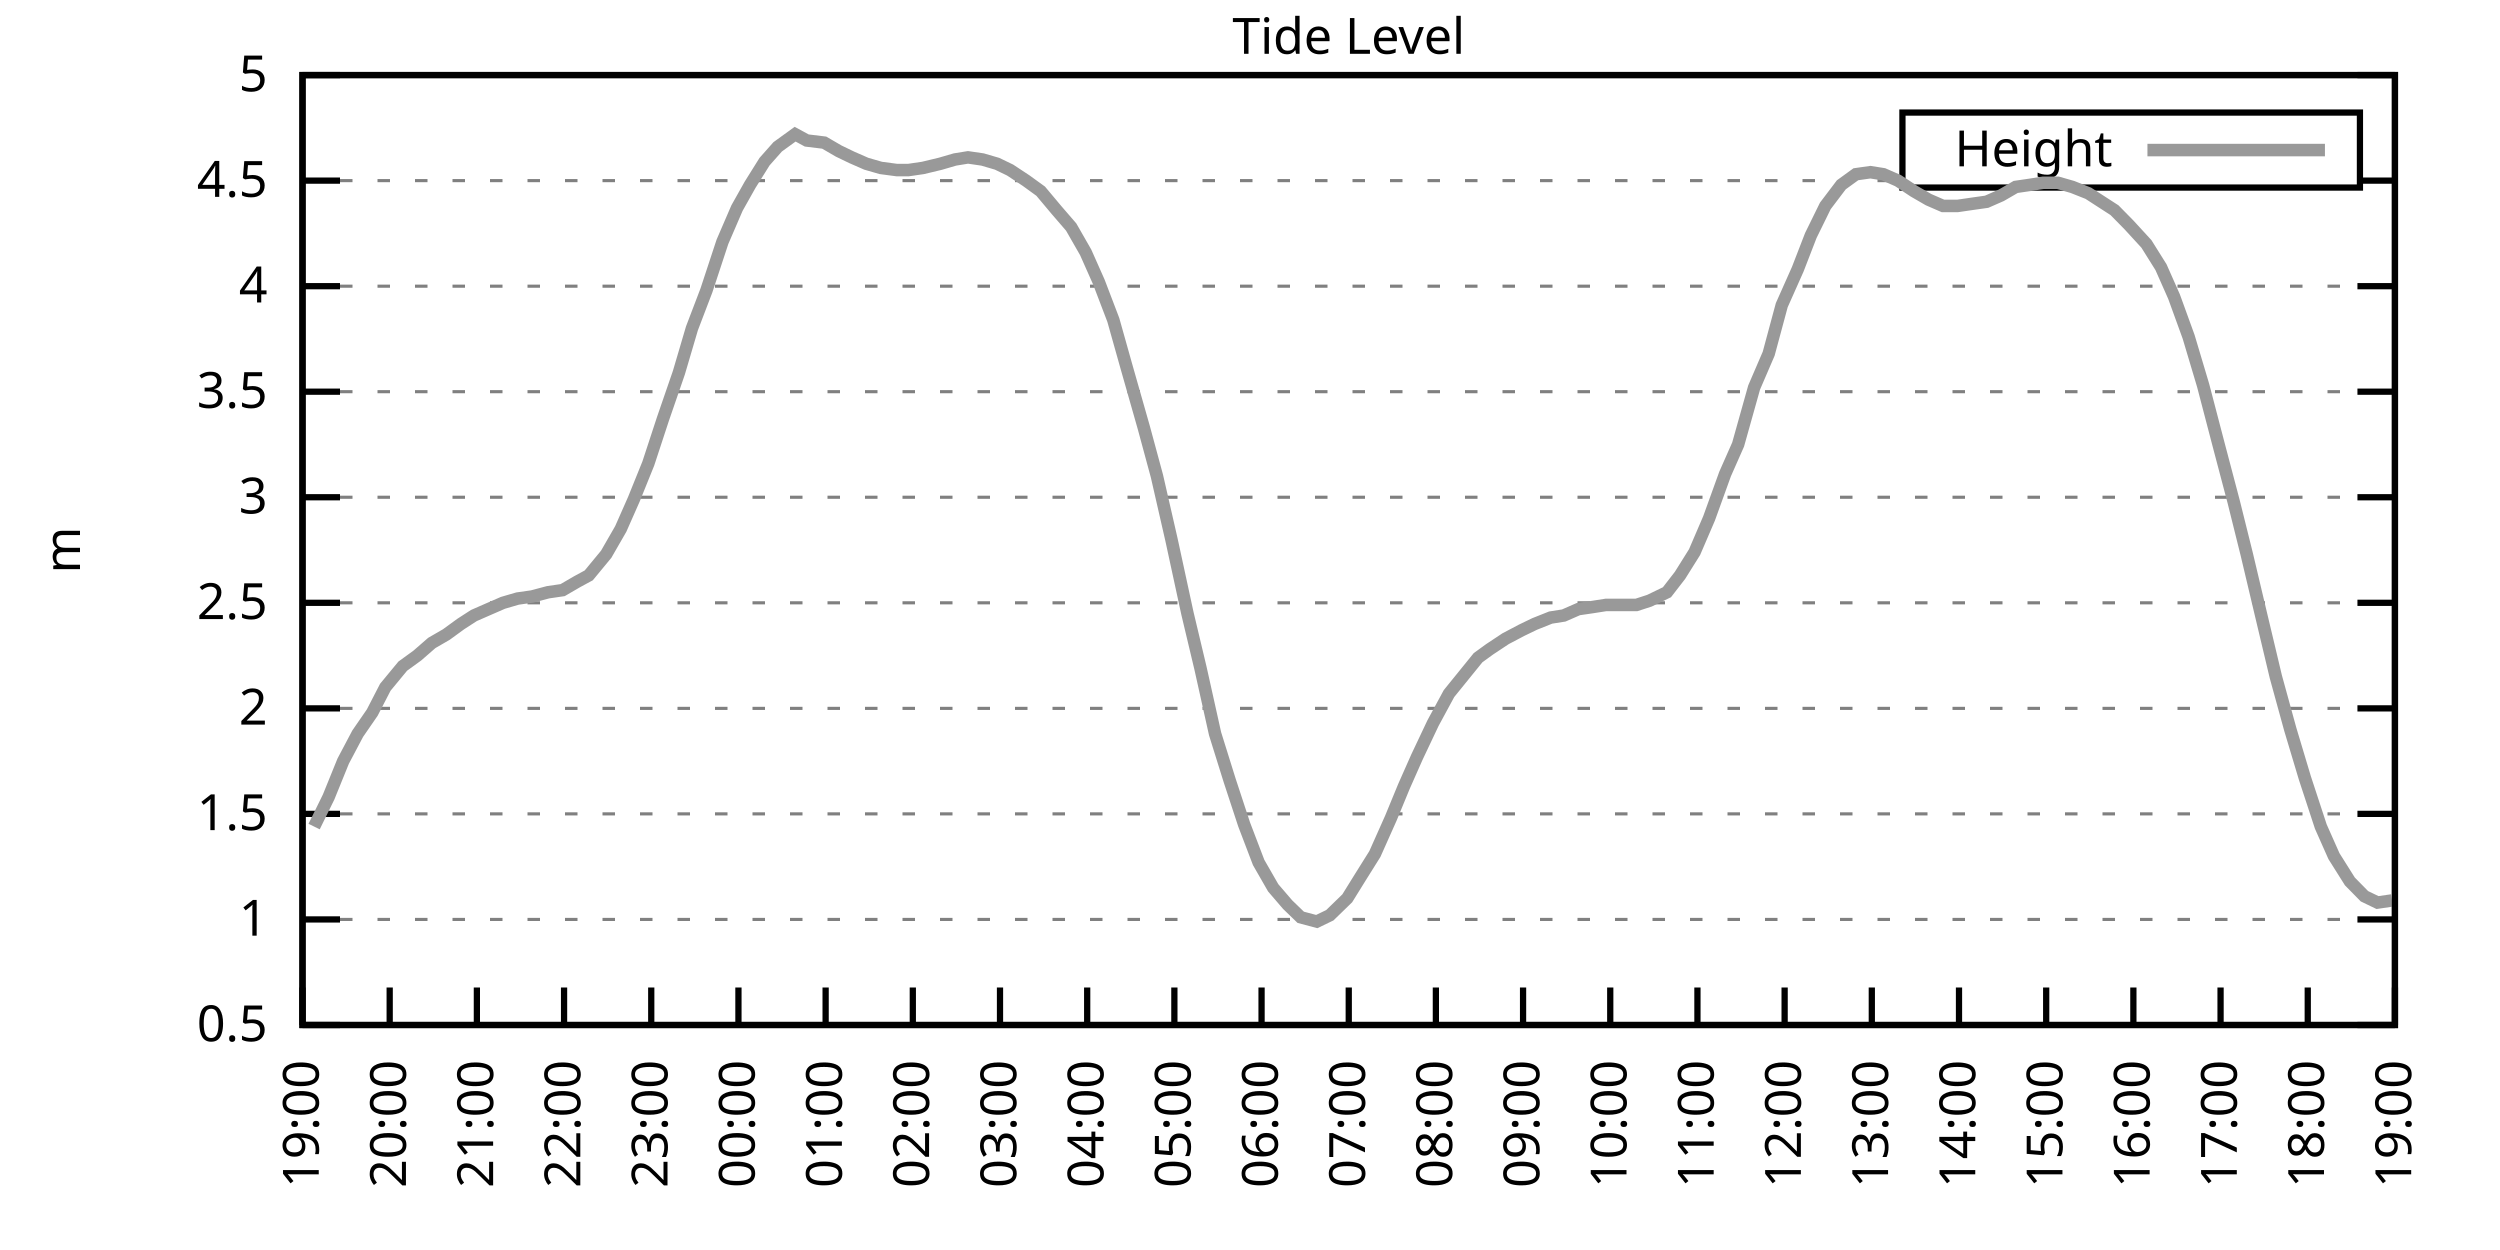
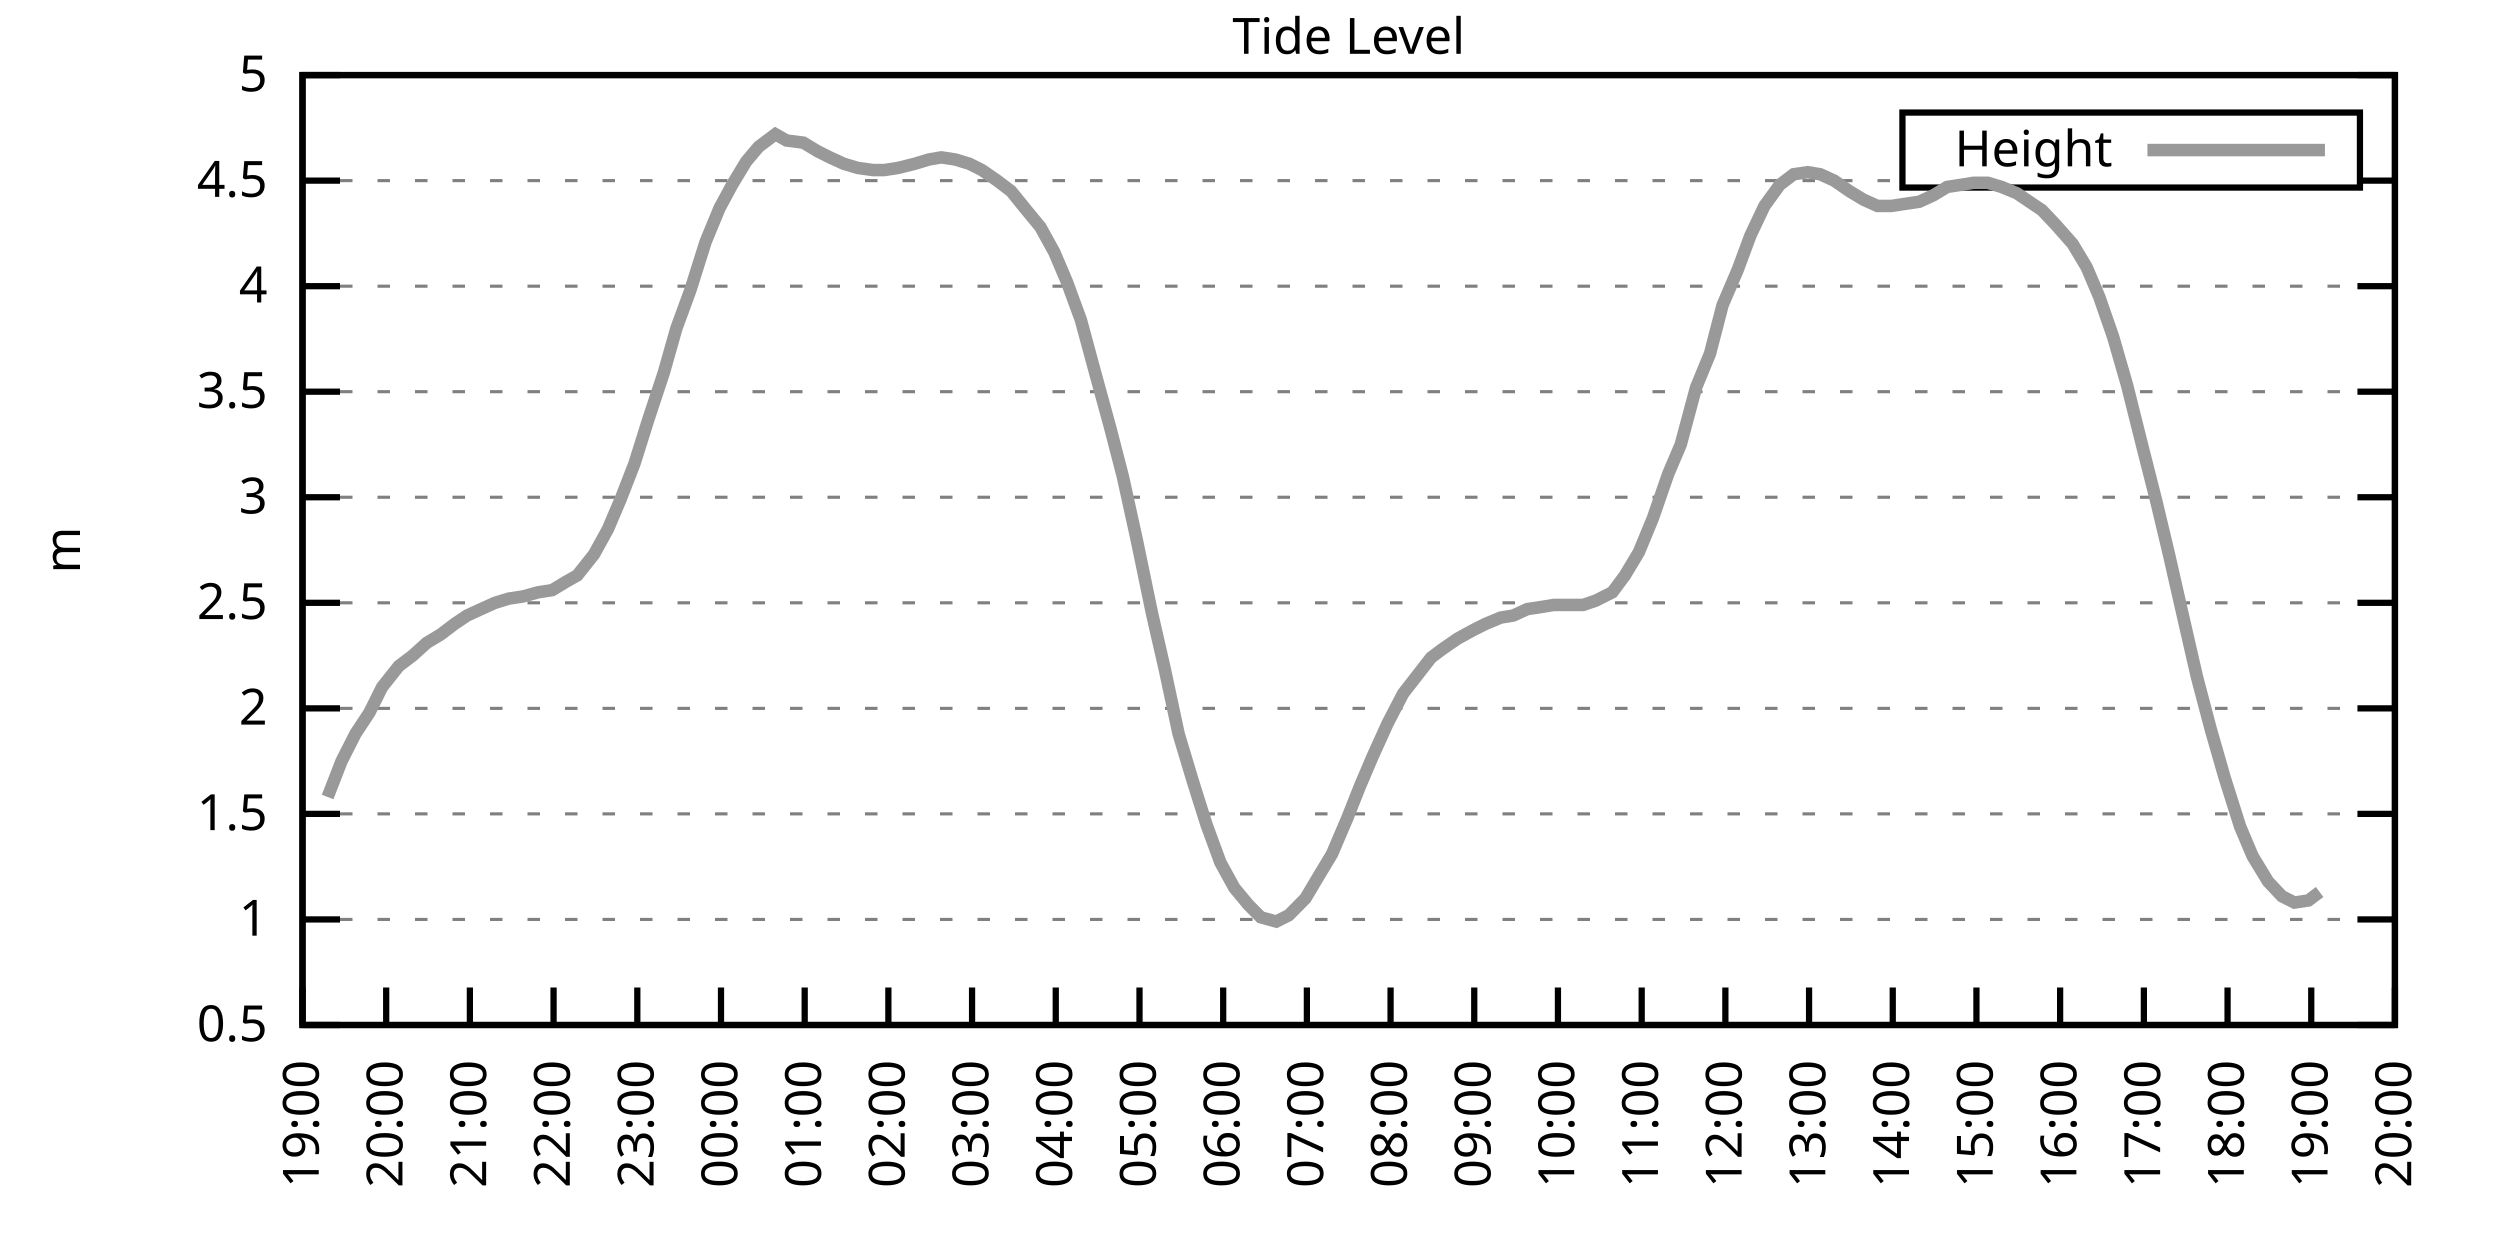
<svg xmlns="http://www.w3.org/2000/svg" xmlns:xlink="http://www.w3.org/1999/xlink" width="400" height="200" viewBox="0 0 400 200">
  <g id="gnuplot_canvas">
    <rect x="0" y="0" width="400" height="200" fill="none" />
    <defs>
      <circle id="gpDot" r="0.5" stroke-width="0.5" stroke="currentColor" />
      <path id="gpPt0" stroke-width="0.333" stroke="currentColor" d="M-1,0 h2 M0,-1 v2" />
      <path id="gpPt1" stroke-width="0.333" stroke="currentColor" d="M-1,-1 L1,1 M1,-1 L-1,1" />
      <path id="gpPt2" stroke-width="0.333" stroke="currentColor" d="M-1,0 L1,0 M0,-1 L0,1 M-1,-1 L1,1 M-1,1 L1,-1" />
      <rect id="gpPt3" stroke-width="0.333" stroke="currentColor" x="-1" y="-1" width="2" height="2" />
      <rect id="gpPt4" stroke-width="0.333" stroke="currentColor" fill="currentColor" x="-1" y="-1" width="2" height="2" />
      <circle id="gpPt5" stroke-width="0.333" stroke="currentColor" cx="0" cy="0" r="1" />
      <use xlink:href="#gpPt5" id="gpPt6" fill="currentColor" stroke="none" />
      <path id="gpPt7" stroke-width="0.333" stroke="currentColor" d="M0,-1.33 L-1.33,0.67 L1.33,0.67 z" />
      <use xlink:href="#gpPt7" id="gpPt8" fill="currentColor" stroke="none" />
      <use xlink:href="#gpPt7" id="gpPt9" stroke="currentColor" transform="rotate(180)" />
      <use xlink:href="#gpPt9" id="gpPt10" fill="currentColor" stroke="none" />
      <use xlink:href="#gpPt3" id="gpPt11" stroke="currentColor" transform="rotate(45)" />
      <use xlink:href="#gpPt11" id="gpPt12" fill="currentColor" stroke="none" />
      <path id="gpPt13" stroke-width="0.333" stroke="currentColor" d="M0,1.330 L1.265,0.411 L0.782,-1.067 L-0.782,-1.076 L-1.265,0.411 z" />
      <use xlink:href="#gpPt13" id="gpPt14" fill="currentColor" stroke="none" />
      <filter id="textbox" filterUnits="objectBoundingBox" x="0" y="0" height="1" width="1">
        <feFlood flood-color="white" flood-opacity="1" result="bgnd" />
        <feComposite in="SourceGraphic" in2="bgnd" operator="atop" />
      </filter>
      <filter id="greybox" filterUnits="objectBoundingBox" x="0" y="0" height="1" width="1">
        <feFlood flood-color="lightgrey" flood-opacity="1" result="grey" />
        <feComposite in="SourceGraphic" in2="grey" operator="atop" />
      </filter>
    </defs>
    <g fill="none" color="white" stroke="currentColor" stroke-width="1.00" stroke-linecap="butt" stroke-linejoin="miter">
</g>
    <g fill="none" color="black" stroke="currentColor" stroke-width="1.00" stroke-linecap="butt" stroke-linejoin="miter">
      <g stroke="none" shape-rendering="crispEdges">
        <polygon fill="rgb(255, 255, 255)" points="48.40,164.00 383.18,164.00 383.18,12.02 48.40,12.02 " />
      </g>
    </g>
    <g fill="none" color="black" stroke="currentColor" stroke-width="1.00" stroke-linecap="butt" stroke-linejoin="miter">
</g>
    <g fill="none" color="black" stroke="black" stroke-width="0.50" stroke-linecap="butt" stroke-linejoin="miter">
</g>
    <g fill="none" color="gray" stroke="currentColor" stroke-width="0.50" stroke-linecap="butt" stroke-linejoin="miter">
      <path stroke="gray" stroke-dasharray="2,4" class="gridline" d="M48.40,164.00 L383.19,164.00  " />
    </g>
    <g fill="none" color="gray" stroke="gray" stroke-width="1.00" stroke-linecap="butt" stroke-linejoin="miter">
</g>
    <g fill="none" color="black" stroke="currentColor" stroke-width="1.00" stroke-linecap="butt" stroke-linejoin="miter">
      <path stroke="black" d="M48.40,164.00 L54.40,164.00 M383.19,164.00 L377.19,164.00  " />
      <g transform="translate(42.80,166.60)" stroke="none" fill="black" font-family="Sans" font-size="8.00" text-anchor="end">
        <text>
          <tspan font-family="Sans"> 0.5</tspan>
        </text>
      </g>
    </g>
    <g fill="none" color="black" stroke="currentColor" stroke-width="1.00" stroke-linecap="butt" stroke-linejoin="miter">
</g>
    <g fill="none" color="black" stroke="black" stroke-width="0.50" stroke-linecap="butt" stroke-linejoin="miter">
</g>
    <g fill="none" color="gray" stroke="currentColor" stroke-width="0.50" stroke-linecap="butt" stroke-linejoin="miter">
      <path stroke="gray" stroke-dasharray="2,4" class="gridline" d="M48.40,147.11 L383.19,147.11  " />
    </g>
    <g fill="none" color="gray" stroke="gray" stroke-width="1.00" stroke-linecap="butt" stroke-linejoin="miter">
</g>
    <g fill="none" color="black" stroke="currentColor" stroke-width="1.00" stroke-linecap="butt" stroke-linejoin="miter">
      <path stroke="black" d="M48.40,147.11 L54.40,147.11 M383.19,147.11 L377.19,147.11  " />
      <g transform="translate(42.80,149.71)" stroke="none" fill="black" font-family="Sans" font-size="8.00" text-anchor="end">
        <text>
          <tspan font-family="Sans"> 1</tspan>
        </text>
      </g>
    </g>
    <g fill="none" color="black" stroke="currentColor" stroke-width="1.00" stroke-linecap="butt" stroke-linejoin="miter">
</g>
    <g fill="none" color="black" stroke="black" stroke-width="0.50" stroke-linecap="butt" stroke-linejoin="miter">
</g>
    <g fill="none" color="gray" stroke="currentColor" stroke-width="0.50" stroke-linecap="butt" stroke-linejoin="miter">
      <path stroke="gray" stroke-dasharray="2,4" class="gridline" d="M48.40,130.22 L383.19,130.22  " />
    </g>
    <g fill="none" color="gray" stroke="gray" stroke-width="1.00" stroke-linecap="butt" stroke-linejoin="miter">
</g>
    <g fill="none" color="black" stroke="currentColor" stroke-width="1.00" stroke-linecap="butt" stroke-linejoin="miter">
      <path stroke="black" d="M48.40,130.22 L54.40,130.22 M383.19,130.22 L377.19,130.22  " />
      <g transform="translate(42.80,132.82)" stroke="none" fill="black" font-family="Sans" font-size="8.00" text-anchor="end">
        <text>
          <tspan font-family="Sans"> 1.5</tspan>
        </text>
      </g>
    </g>
    <g fill="none" color="black" stroke="currentColor" stroke-width="1.00" stroke-linecap="butt" stroke-linejoin="miter">
</g>
    <g fill="none" color="black" stroke="black" stroke-width="0.50" stroke-linecap="butt" stroke-linejoin="miter">
</g>
    <g fill="none" color="gray" stroke="currentColor" stroke-width="0.50" stroke-linecap="butt" stroke-linejoin="miter">
      <path stroke="gray" stroke-dasharray="2,4" class="gridline" d="M48.40,113.34 L383.19,113.34  " />
    </g>
    <g fill="none" color="gray" stroke="gray" stroke-width="1.00" stroke-linecap="butt" stroke-linejoin="miter">
</g>
    <g fill="none" color="black" stroke="currentColor" stroke-width="1.00" stroke-linecap="butt" stroke-linejoin="miter">
      <path stroke="black" d="M48.40,113.34 L54.40,113.34 M383.19,113.34 L377.19,113.34  " />
      <g transform="translate(42.80,115.94)" stroke="none" fill="black" font-family="Sans" font-size="8.00" text-anchor="end">
        <text>
          <tspan font-family="Sans"> 2</tspan>
        </text>
      </g>
    </g>
    <g fill="none" color="black" stroke="currentColor" stroke-width="1.00" stroke-linecap="butt" stroke-linejoin="miter">
</g>
    <g fill="none" color="black" stroke="black" stroke-width="0.50" stroke-linecap="butt" stroke-linejoin="miter">
</g>
    <g fill="none" color="gray" stroke="currentColor" stroke-width="0.50" stroke-linecap="butt" stroke-linejoin="miter">
      <path stroke="gray" stroke-dasharray="2,4" class="gridline" d="M48.40,96.45 L383.19,96.45  " />
    </g>
    <g fill="none" color="gray" stroke="gray" stroke-width="1.00" stroke-linecap="butt" stroke-linejoin="miter">
</g>
    <g fill="none" color="black" stroke="currentColor" stroke-width="1.00" stroke-linecap="butt" stroke-linejoin="miter">
      <path stroke="black" d="M48.40,96.45 L54.40,96.45 M383.19,96.45 L377.19,96.45  " />
      <g transform="translate(42.80,99.05)" stroke="none" fill="black" font-family="Sans" font-size="8.00" text-anchor="end">
        <text>
          <tspan font-family="Sans"> 2.5</tspan>
        </text>
      </g>
    </g>
    <g fill="none" color="black" stroke="currentColor" stroke-width="1.00" stroke-linecap="butt" stroke-linejoin="miter">
</g>
    <g fill="none" color="black" stroke="black" stroke-width="0.50" stroke-linecap="butt" stroke-linejoin="miter">
</g>
    <g fill="none" color="gray" stroke="currentColor" stroke-width="0.50" stroke-linecap="butt" stroke-linejoin="miter">
      <path stroke="gray" stroke-dasharray="2,4" class="gridline" d="M48.40,79.56 L383.19,79.56  " />
    </g>
    <g fill="none" color="gray" stroke="gray" stroke-width="1.00" stroke-linecap="butt" stroke-linejoin="miter">
</g>
    <g fill="none" color="black" stroke="currentColor" stroke-width="1.00" stroke-linecap="butt" stroke-linejoin="miter">
      <path stroke="black" d="M48.40,79.56 L54.40,79.56 M383.19,79.56 L377.19,79.56  " />
      <g transform="translate(42.80,82.16)" stroke="none" fill="black" font-family="Sans" font-size="8.00" text-anchor="end">
        <text>
          <tspan font-family="Sans"> 3</tspan>
        </text>
      </g>
    </g>
    <g fill="none" color="black" stroke="currentColor" stroke-width="1.00" stroke-linecap="butt" stroke-linejoin="miter">
</g>
    <g fill="none" color="black" stroke="black" stroke-width="0.50" stroke-linecap="butt" stroke-linejoin="miter">
</g>
    <g fill="none" color="gray" stroke="currentColor" stroke-width="0.50" stroke-linecap="butt" stroke-linejoin="miter">
      <path stroke="gray" stroke-dasharray="2,4" class="gridline" d="M48.40,62.67 L383.19,62.67  " />
    </g>
    <g fill="none" color="gray" stroke="gray" stroke-width="1.00" stroke-linecap="butt" stroke-linejoin="miter">
</g>
    <g fill="none" color="black" stroke="currentColor" stroke-width="1.00" stroke-linecap="butt" stroke-linejoin="miter">
      <path stroke="black" d="M48.40,62.67 L54.40,62.67 M383.19,62.67 L377.19,62.67  " />
      <g transform="translate(42.80,65.27)" stroke="none" fill="black" font-family="Sans" font-size="8.00" text-anchor="end">
        <text>
          <tspan font-family="Sans"> 3.5</tspan>
        </text>
      </g>
    </g>
    <g fill="none" color="black" stroke="currentColor" stroke-width="1.00" stroke-linecap="butt" stroke-linejoin="miter">
</g>
    <g fill="none" color="black" stroke="black" stroke-width="0.50" stroke-linecap="butt" stroke-linejoin="miter">
</g>
    <g fill="none" color="gray" stroke="currentColor" stroke-width="0.50" stroke-linecap="butt" stroke-linejoin="miter">
      <path stroke="gray" stroke-dasharray="2,4" class="gridline" d="M48.40,45.79 L383.19,45.79  " />
    </g>
    <g fill="none" color="gray" stroke="gray" stroke-width="1.00" stroke-linecap="butt" stroke-linejoin="miter">
</g>
    <g fill="none" color="black" stroke="currentColor" stroke-width="1.00" stroke-linecap="butt" stroke-linejoin="miter">
      <path stroke="black" d="M48.40,45.79 L54.40,45.79 M383.19,45.79 L377.19,45.79  " />
      <g transform="translate(42.80,48.39)" stroke="none" fill="black" font-family="Sans" font-size="8.00" text-anchor="end">
        <text>
          <tspan font-family="Sans"> 4</tspan>
        </text>
      </g>
    </g>
    <g fill="none" color="black" stroke="currentColor" stroke-width="1.00" stroke-linecap="butt" stroke-linejoin="miter">
</g>
    <g fill="none" color="black" stroke="black" stroke-width="0.50" stroke-linecap="butt" stroke-linejoin="miter">
</g>
    <g fill="none" color="gray" stroke="currentColor" stroke-width="0.50" stroke-linecap="butt" stroke-linejoin="miter">
      <path stroke="gray" stroke-dasharray="2,4" class="gridline" d="M48.40,28.90 L304.39,28.90 M377.59,28.90 L383.19,28.90  " />
    </g>
    <g fill="none" color="gray" stroke="gray" stroke-width="1.00" stroke-linecap="butt" stroke-linejoin="miter">
</g>
    <g fill="none" color="black" stroke="currentColor" stroke-width="1.00" stroke-linecap="butt" stroke-linejoin="miter">
      <path stroke="black" d="M48.40,28.90 L54.40,28.90 M383.19,28.90 L377.19,28.90  " />
      <g transform="translate(42.80,31.50)" stroke="none" fill="black" font-family="Sans" font-size="8.00" text-anchor="end">
        <text>
          <tspan font-family="Sans"> 4.5</tspan>
        </text>
      </g>
    </g>
    <g fill="none" color="black" stroke="currentColor" stroke-width="1.00" stroke-linecap="butt" stroke-linejoin="miter">
</g>
    <g fill="none" color="black" stroke="black" stroke-width="0.50" stroke-linecap="butt" stroke-linejoin="miter">
</g>
    <g fill="none" color="gray" stroke="currentColor" stroke-width="0.50" stroke-linecap="butt" stroke-linejoin="miter">
      <path stroke="gray" stroke-dasharray="2,4" class="gridline" d="M48.40,12.01 L383.19,12.01  " />
    </g>
    <g fill="none" color="gray" stroke="gray" stroke-width="1.00" stroke-linecap="butt" stroke-linejoin="miter">
</g>
    <g fill="none" color="black" stroke="currentColor" stroke-width="1.00" stroke-linecap="butt" stroke-linejoin="miter">
      <path stroke="black" d="M48.40,12.01 L54.40,12.01 M383.19,12.01 L377.19,12.01  " />
      <g transform="translate(42.80,14.61)" stroke="none" fill="black" font-family="Sans" font-size="8.00" text-anchor="end">
        <text>
          <tspan font-family="Sans"> 5</tspan>
        </text>
      </g>
    </g>
    <g fill="none" color="black" stroke="currentColor" stroke-width="1.00" stroke-linecap="butt" stroke-linejoin="miter">
      <path stroke="black" d="M48.40,164.00 L48.40,158.00  " />
      <g transform="translate(51.00,169.60) rotate(270.00)" stroke="none" fill="black" font-family="Sans" font-size="8.00" text-anchor="end">
        <text>
          <tspan font-family="Sans">19:00</tspan>
        </text>
      </g>
    </g>
    <g fill="none" color="black" stroke="currentColor" stroke-width="1.00" stroke-linecap="butt" stroke-linejoin="miter">
-       <path stroke="black" d="M62.35,164.00 L62.35,158.00  " />
-       <g transform="translate(64.95,169.60) rotate(270.00)" stroke="none" fill="black" font-family="Sans" font-size="8.00" text-anchor="end">
+       <path stroke="black" d="M61.79,164.00 L61.79,158.00  " />
+       <g transform="translate(64.39,169.60) rotate(270.00)" stroke="none" fill="black" font-family="Sans" font-size="8.00" text-anchor="end">
        <text>
          <tspan font-family="Sans">20:00</tspan>
        </text>
      </g>
    </g>
    <g fill="none" color="black" stroke="currentColor" stroke-width="1.00" stroke-linecap="butt" stroke-linejoin="miter">
-       <path stroke="black" d="M76.30,164.00 L76.30,158.00  " />
-       <g transform="translate(78.90,169.60) rotate(270.00)" stroke="none" fill="black" font-family="Sans" font-size="8.00" text-anchor="end">
+       <path stroke="black" d="M75.18,164.00 L75.18,158.00  " />
+       <g transform="translate(77.78,169.60) rotate(270.00)" stroke="none" fill="black" font-family="Sans" font-size="8.00" text-anchor="end">
        <text>
          <tspan font-family="Sans">21:00</tspan>
        </text>
      </g>
    </g>
    <g fill="none" color="black" stroke="currentColor" stroke-width="1.00" stroke-linecap="butt" stroke-linejoin="miter">
-       <path stroke="black" d="M90.25,164.00 L90.25,158.00  " />
-       <g transform="translate(92.85,169.60) rotate(270.00)" stroke="none" fill="black" font-family="Sans" font-size="8.00" text-anchor="end">
+       <path stroke="black" d="M88.57,164.00 L88.57,158.00  " />
+       <g transform="translate(91.17,169.60) rotate(270.00)" stroke="none" fill="black" font-family="Sans" font-size="8.00" text-anchor="end">
        <text>
          <tspan font-family="Sans">22:00</tspan>
        </text>
      </g>
    </g>
    <g fill="none" color="black" stroke="currentColor" stroke-width="1.00" stroke-linecap="butt" stroke-linejoin="miter">
-       <path stroke="black" d="M104.20,164.00 L104.20,158.00  " />
-       <g transform="translate(106.80,169.60) rotate(270.00)" stroke="none" fill="black" font-family="Sans" font-size="8.00" text-anchor="end">
+       <path stroke="black" d="M101.97,164.00 L101.97,158.00  " />
+       <g transform="translate(104.57,169.60) rotate(270.00)" stroke="none" fill="black" font-family="Sans" font-size="8.00" text-anchor="end">
        <text>
          <tspan font-family="Sans">23:00</tspan>
        </text>
      </g>
    </g>
    <g fill="none" color="black" stroke="currentColor" stroke-width="1.00" stroke-linecap="butt" stroke-linejoin="miter">
-       <path stroke="black" d="M118.15,164.00 L118.15,158.00  " />
-       <g transform="translate(120.75,169.60) rotate(270.00)" stroke="none" fill="black" font-family="Sans" font-size="8.00" text-anchor="end">
+       <path stroke="black" d="M115.36,164.00 L115.36,158.00  " />
+       <g transform="translate(117.96,169.60) rotate(270.00)" stroke="none" fill="black" font-family="Sans" font-size="8.00" text-anchor="end">
        <text>
          <tspan font-family="Sans">00:00</tspan>
        </text>
      </g>
    </g>
    <g fill="none" color="black" stroke="currentColor" stroke-width="1.00" stroke-linecap="butt" stroke-linejoin="miter">
-       <path stroke="black" d="M132.10,164.00 L132.10,158.00  " />
-       <g transform="translate(134.70,169.60) rotate(270.00)" stroke="none" fill="black" font-family="Sans" font-size="8.00" text-anchor="end">
+       <path stroke="black" d="M128.75,164.00 L128.75,158.00  " />
+       <g transform="translate(131.35,169.60) rotate(270.00)" stroke="none" fill="black" font-family="Sans" font-size="8.00" text-anchor="end">
        <text>
          <tspan font-family="Sans">01:00</tspan>
        </text>
      </g>
    </g>
    <g fill="none" color="black" stroke="currentColor" stroke-width="1.00" stroke-linecap="butt" stroke-linejoin="miter">
-       <path stroke="black" d="M146.05,164.00 L146.05,158.00  " />
-       <g transform="translate(148.65,169.60) rotate(270.00)" stroke="none" fill="black" font-family="Sans" font-size="8.00" text-anchor="end">
+       <path stroke="black" d="M142.14,164.00 L142.14,158.00  " />
+       <g transform="translate(144.74,169.60) rotate(270.00)" stroke="none" fill="black" font-family="Sans" font-size="8.00" text-anchor="end">
        <text>
          <tspan font-family="Sans">02:00</tspan>
        </text>
      </g>
    </g>
    <g fill="none" color="black" stroke="currentColor" stroke-width="1.00" stroke-linecap="butt" stroke-linejoin="miter">
-       <path stroke="black" d="M160.00,164.00 L160.00,158.00  " />
-       <g transform="translate(162.60,169.60) rotate(270.00)" stroke="none" fill="black" font-family="Sans" font-size="8.00" text-anchor="end">
+       <path stroke="black" d="M155.53,164.00 L155.53,158.00  " />
+       <g transform="translate(158.13,169.60) rotate(270.00)" stroke="none" fill="black" font-family="Sans" font-size="8.00" text-anchor="end">
        <text>
          <tspan font-family="Sans">03:00</tspan>
        </text>
      </g>
    </g>
    <g fill="none" color="black" stroke="currentColor" stroke-width="1.00" stroke-linecap="butt" stroke-linejoin="miter">
-       <path stroke="black" d="M173.95,164.00 L173.95,158.00  " />
-       <g transform="translate(176.55,169.60) rotate(270.00)" stroke="none" fill="black" font-family="Sans" font-size="8.00" text-anchor="end">
+       <path stroke="black" d="M168.92,164.00 L168.92,158.00  " />
+       <g transform="translate(171.52,169.60) rotate(270.00)" stroke="none" fill="black" font-family="Sans" font-size="8.00" text-anchor="end">
        <text>
          <tspan font-family="Sans">04:00</tspan>
        </text>
      </g>
    </g>
    <g fill="none" color="black" stroke="currentColor" stroke-width="1.00" stroke-linecap="butt" stroke-linejoin="miter">
-       <path stroke="black" d="M187.90,164.00 L187.90,158.00  " />
-       <g transform="translate(190.50,169.60) rotate(270.00)" stroke="none" fill="black" font-family="Sans" font-size="8.00" text-anchor="end">
+       <path stroke="black" d="M182.32,164.00 L182.32,158.00  " />
+       <g transform="translate(184.92,169.60) rotate(270.00)" stroke="none" fill="black" font-family="Sans" font-size="8.00" text-anchor="end">
        <text>
          <tspan font-family="Sans">05:00</tspan>
        </text>
      </g>
    </g>
    <g fill="none" color="black" stroke="currentColor" stroke-width="1.00" stroke-linecap="butt" stroke-linejoin="miter">
-       <path stroke="black" d="M201.85,164.00 L201.85,158.00  " />
-       <g transform="translate(204.45,169.60) rotate(270.00)" stroke="none" fill="black" font-family="Sans" font-size="8.00" text-anchor="end">
+       <path stroke="black" d="M195.71,164.00 L195.71,158.00  " />
+       <g transform="translate(198.31,169.60) rotate(270.00)" stroke="none" fill="black" font-family="Sans" font-size="8.00" text-anchor="end">
        <text>
          <tspan font-family="Sans">06:00</tspan>
        </text>
      </g>
    </g>
    <g fill="none" color="black" stroke="currentColor" stroke-width="1.00" stroke-linecap="butt" stroke-linejoin="miter">
-       <path stroke="black" d="M215.80,164.00 L215.80,158.00  " />
-       <g transform="translate(218.40,169.60) rotate(270.00)" stroke="none" fill="black" font-family="Sans" font-size="8.00" text-anchor="end">
+       <path stroke="black" d="M209.10,164.00 L209.10,158.00  " />
+       <g transform="translate(211.70,169.60) rotate(270.00)" stroke="none" fill="black" font-family="Sans" font-size="8.00" text-anchor="end">
        <text>
          <tspan font-family="Sans">07:00</tspan>
        </text>
      </g>
    </g>
    <g fill="none" color="black" stroke="currentColor" stroke-width="1.00" stroke-linecap="butt" stroke-linejoin="miter">
-       <path stroke="black" d="M229.74,164.00 L229.74,158.00  " />
-       <g transform="translate(232.34,169.60) rotate(270.00)" stroke="none" fill="black" font-family="Sans" font-size="8.00" text-anchor="end">
+       <path stroke="black" d="M222.49,164.00 L222.49,158.00  " />
+       <g transform="translate(225.09,169.60) rotate(270.00)" stroke="none" fill="black" font-family="Sans" font-size="8.00" text-anchor="end">
        <text>
          <tspan font-family="Sans">08:00</tspan>
        </text>
      </g>
    </g>
    <g fill="none" color="black" stroke="currentColor" stroke-width="1.00" stroke-linecap="butt" stroke-linejoin="miter">
-       <path stroke="black" d="M243.69,164.00 L243.69,158.00  " />
-       <g transform="translate(246.29,169.60) rotate(270.00)" stroke="none" fill="black" font-family="Sans" font-size="8.00" text-anchor="end">
+       <path stroke="black" d="M235.88,164.00 L235.88,158.00  " />
+       <g transform="translate(238.48,169.60) rotate(270.00)" stroke="none" fill="black" font-family="Sans" font-size="8.00" text-anchor="end">
        <text>
          <tspan font-family="Sans">09:00</tspan>
        </text>
      </g>
    </g>
    <g fill="none" color="black" stroke="currentColor" stroke-width="1.00" stroke-linecap="butt" stroke-linejoin="miter">
-       <path stroke="black" d="M257.64,164.00 L257.64,158.00  " />
-       <g transform="translate(260.24,169.60) rotate(270.00)" stroke="none" fill="black" font-family="Sans" font-size="8.00" text-anchor="end">
+       <path stroke="black" d="M249.27,164.00 L249.27,158.00  " />
+       <g transform="translate(251.87,169.60) rotate(270.00)" stroke="none" fill="black" font-family="Sans" font-size="8.00" text-anchor="end">
        <text>
          <tspan font-family="Sans">10:00</tspan>
        </text>
      </g>
    </g>
    <g fill="none" color="black" stroke="currentColor" stroke-width="1.00" stroke-linecap="butt" stroke-linejoin="miter">
-       <path stroke="black" d="M271.59,164.00 L271.59,158.00  " />
-       <g transform="translate(274.19,169.60) rotate(270.00)" stroke="none" fill="black" font-family="Sans" font-size="8.00" text-anchor="end">
+       <path stroke="black" d="M262.67,164.00 L262.67,158.00  " />
+       <g transform="translate(265.27,169.60) rotate(270.00)" stroke="none" fill="black" font-family="Sans" font-size="8.00" text-anchor="end">
        <text>
          <tspan font-family="Sans">11:00</tspan>
        </text>
      </g>
    </g>
    <g fill="none" color="black" stroke="currentColor" stroke-width="1.00" stroke-linecap="butt" stroke-linejoin="miter">
-       <path stroke="black" d="M285.54,164.00 L285.54,158.00  " />
-       <g transform="translate(288.14,169.60) rotate(270.00)" stroke="none" fill="black" font-family="Sans" font-size="8.00" text-anchor="end">
+       <path stroke="black" d="M276.06,164.00 L276.06,158.00  " />
+       <g transform="translate(278.66,169.60) rotate(270.00)" stroke="none" fill="black" font-family="Sans" font-size="8.00" text-anchor="end">
        <text>
          <tspan font-family="Sans">12:00</tspan>
        </text>
      </g>
    </g>
    <g fill="none" color="black" stroke="currentColor" stroke-width="1.00" stroke-linecap="butt" stroke-linejoin="miter">
-       <path stroke="black" d="M299.49,164.00 L299.49,158.00  " />
-       <g transform="translate(302.09,169.60) rotate(270.00)" stroke="none" fill="black" font-family="Sans" font-size="8.00" text-anchor="end">
+       <path stroke="black" d="M289.45,164.00 L289.45,158.00  " />
+       <g transform="translate(292.05,169.60) rotate(270.00)" stroke="none" fill="black" font-family="Sans" font-size="8.00" text-anchor="end">
        <text>
          <tspan font-family="Sans">13:00</tspan>
        </text>
      </g>
    </g>
    <g fill="none" color="black" stroke="currentColor" stroke-width="1.00" stroke-linecap="butt" stroke-linejoin="miter">
-       <path stroke="black" d="M313.44,164.00 L313.44,158.00  " />
-       <g transform="translate(316.04,169.60) rotate(270.00)" stroke="none" fill="black" font-family="Sans" font-size="8.00" text-anchor="end">
+       <path stroke="black" d="M302.84,164.00 L302.84,158.00  " />
+       <g transform="translate(305.44,169.60) rotate(270.00)" stroke="none" fill="black" font-family="Sans" font-size="8.00" text-anchor="end">
        <text>
          <tspan font-family="Sans">14:00</tspan>
        </text>
      </g>
    </g>
    <g fill="none" color="black" stroke="currentColor" stroke-width="1.00" stroke-linecap="butt" stroke-linejoin="miter">
-       <path stroke="black" d="M327.39,164.00 L327.39,158.00  " />
-       <g transform="translate(329.99,169.60) rotate(270.00)" stroke="none" fill="black" font-family="Sans" font-size="8.00" text-anchor="end">
+       <path stroke="black" d="M316.23,164.00 L316.23,158.00  " />
+       <g transform="translate(318.83,169.60) rotate(270.00)" stroke="none" fill="black" font-family="Sans" font-size="8.00" text-anchor="end">
        <text>
          <tspan font-family="Sans">15:00</tspan>
        </text>
      </g>
    </g>
    <g fill="none" color="black" stroke="currentColor" stroke-width="1.00" stroke-linecap="butt" stroke-linejoin="miter">
-       <path stroke="black" d="M341.34,164.00 L341.34,158.00  " />
-       <g transform="translate(343.94,169.60) rotate(270.00)" stroke="none" fill="black" font-family="Sans" font-size="8.00" text-anchor="end">
+       <path stroke="black" d="M329.62,164.00 L329.62,158.00  " />
+       <g transform="translate(332.22,169.60) rotate(270.00)" stroke="none" fill="black" font-family="Sans" font-size="8.00" text-anchor="end">
        <text>
          <tspan font-family="Sans">16:00</tspan>
        </text>
      </g>
    </g>
    <g fill="none" color="black" stroke="currentColor" stroke-width="1.00" stroke-linecap="butt" stroke-linejoin="miter">
-       <path stroke="black" d="M355.29,164.00 L355.29,158.00  " />
-       <g transform="translate(357.89,169.60) rotate(270.00)" stroke="none" fill="black" font-family="Sans" font-size="8.00" text-anchor="end">
+       <path stroke="black" d="M343.02,164.00 L343.02,158.00  " />
+       <g transform="translate(345.62,169.60) rotate(270.00)" stroke="none" fill="black" font-family="Sans" font-size="8.00" text-anchor="end">
        <text>
          <tspan font-family="Sans">17:00</tspan>
        </text>
      </g>
    </g>
    <g fill="none" color="black" stroke="currentColor" stroke-width="1.00" stroke-linecap="butt" stroke-linejoin="miter">
-       <path stroke="black" d="M369.24,164.00 L369.24,158.00  " />
-       <g transform="translate(371.84,169.60) rotate(270.00)" stroke="none" fill="black" font-family="Sans" font-size="8.00" text-anchor="end">
+       <path stroke="black" d="M356.41,164.00 L356.41,158.00  " />
+       <g transform="translate(359.01,169.60) rotate(270.00)" stroke="none" fill="black" font-family="Sans" font-size="8.00" text-anchor="end">
        <text>
          <tspan font-family="Sans">18:00</tspan>
+         </text>
+       </g>
+     </g>
+     <g fill="none" color="black" stroke="currentColor" stroke-width="1.00" stroke-linecap="butt" stroke-linejoin="miter">
+       <path stroke="black" d="M369.80,164.00 L369.80,158.00  " />
+       <g transform="translate(372.40,169.60) rotate(270.00)" stroke="none" fill="black" font-family="Sans" font-size="8.00" text-anchor="end">
+         <text>
+           <tspan font-family="Sans">19:00</tspan>
        </text>
      </g>
    </g>
    <g fill="none" color="black" stroke="currentColor" stroke-width="1.00" stroke-linecap="butt" stroke-linejoin="miter">
      <path stroke="black" d="M383.19,164.00 L383.19,158.00  " />
      <g transform="translate(385.79,169.60) rotate(270.00)" stroke="none" fill="black" font-family="Sans" font-size="8.00" text-anchor="end">
        <text>
-           <tspan font-family="Sans">19:00</tspan>
+           <tspan font-family="Sans">20:00</tspan>
        </text>
      </g>
    </g>
    <g fill="none" color="black" stroke="currentColor" stroke-width="1.00" stroke-linecap="butt" stroke-linejoin="miter">
</g>
    <g fill="none" color="black" stroke="currentColor" stroke-width="1.00" stroke-linecap="butt" stroke-linejoin="miter">
      <path stroke="black" d="M48.40,12.01 L48.40,164.00 L383.19,164.00 L383.19,12.01 L48.40,12.01 Z  " />
    </g>
    <g fill="none" color="black" stroke="currentColor" stroke-width="1.00" stroke-linecap="butt" stroke-linejoin="miter">
</g>
    <g fill="none" color="black" stroke="currentColor" stroke-width="1.00" stroke-linecap="butt" stroke-linejoin="miter">
      <path stroke="black" d="M304.39,30.01 L304.39,18.01 L377.59,18.01 L377.59,30.01 L304.39,30.01 Z  " />
    </g>
    <g id="Tide_level_plot_1">
      <g fill="none" color="white" stroke="black" stroke-width="2.00" stroke-linecap="butt" stroke-linejoin="miter">
</g>
      <g fill="none" color="black" stroke="currentColor" stroke-width="2.00" stroke-linecap="butt" stroke-linejoin="miter">
        <g transform="translate(337.99,26.61)" stroke="none" fill="black" font-family="Sans" font-size="8.00" text-anchor="end">
          <text>
            <tspan font-family="Sans">Height</tspan>
          </text>
        </g>
      </g>
      <g fill="none" color="black" stroke="currentColor" stroke-width="2.00" stroke-linecap="butt" stroke-linejoin="miter">
-         <path stroke="rgb(153, 153, 153)" d="M343.59,24.01 L371.99,24.01 M50.26,132.25 L52.58,127.52 L54.91,121.78 L57.23,117.39 L59.56,114.01 L61.65,109.96   L64.44,106.58 L66.77,104.89 L69.09,102.87 L71.42,101.52 L73.74,99.83 L75.83,98.48 L78.16,97.46 L80.48,96.45   L82.81,95.77 L85.13,95.44 L87.69,94.76 L90.02,94.42 L92.34,93.07 L94.20,92.06 L96.99,88.68 L99.32,84.63   L101.41,79.90 L103.73,74.16 L106.06,67.06 L108.62,59.63 L110.71,52.54 L113.03,46.46 L115.59,38.69 L117.92,33.29   L120.01,29.57 L122.33,25.86 L124.43,23.49 L127.22,21.47 L129.08,22.48 L131.87,22.82 L134.19,24.17 L136.28,25.18   L138.61,26.20 L140.93,26.87 L143.49,27.21 L145.35,27.21 L147.67,26.87 L150.46,26.20 L152.79,25.52 L154.88,25.18   L157.21,25.52 L159.53,26.20 L161.62,27.21 L164.18,28.90 L166.51,30.59 L169.06,33.63 L171.39,36.33 L173.71,40.38   L175.81,45.11 L178.13,51.19 L180.22,58.62 L183.01,68.42 L185.11,76.18 L187.43,86.32 L189.99,98.14 L192.08,106.92   L194.41,117.39 L196.73,124.82 L199.06,131.91 L201.38,137.99 L203.71,142.05 L206.03,144.75 L208.12,146.77 L210.68,147.45   L212.77,146.44 L215.56,143.73 L217.65,140.36 L219.98,136.64 L222.54,130.90 L224.63,125.83 L226.72,121.11 L229.28,115.70   L231.84,110.97 L236.49,105.23 L238.35,103.88 L240.90,102.19 L243.46,100.84 L245.55,99.83 L248.11,98.81 L250.20,98.48   L252.53,97.46 L254.85,97.12 L256.95,96.79 L259.50,96.79 L261.83,96.79 L263.92,96.11 L266.71,94.76 L268.80,92.06   L271.13,88.34 L273.45,82.94 L276.01,75.85 L278.10,71.12 L280.66,62.00 L282.99,56.59 L285.08,48.83 L287.64,43.08   L289.73,37.68 L292.05,32.95 L294.61,29.57 L296.94,27.88 L299.26,27.55 L301.35,27.88 L303.68,28.90 L306.23,30.59   L308.56,31.94 L310.88,32.95 L313.21,32.95 L315.53,32.61 L317.86,32.28 L320.18,31.26 L322.51,29.91 L324.83,29.57   L326.93,29.24 L329.25,29.24 L331.58,29.91 L334.13,30.92 L336.23,32.28 L338.32,33.63 L340.64,35.99 L343.43,39.03   L345.76,42.75 L347.85,47.47 L350.18,53.89 L352.50,61.66 L355.06,71.45 L357.38,80.24 L359.48,88.68 L361.80,98.48   L364.13,108.27 L366.45,116.71 L368.78,124.48 L371.33,132.25 L373.43,136.98 L375.98,141.03 L378.31,143.40 L380.40,144.41   L382.73,144.07  " />
+         <path stroke="rgb(153, 153, 153)" d="M343.59,24.01 L371.99,24.01 M52.42,127.52 L54.65,121.78 L56.88,117.39 L59.11,114.01 L61.12,109.96 L63.80,106.58   L66.03,104.89 L68.26,102.87 L70.50,101.52 L72.73,99.83 L74.74,98.48 L76.97,97.46 L79.20,96.45 L81.43,95.77   L83.66,95.44 L86.12,94.76 L88.35,94.42 L90.58,93.07 L92.37,92.06 L95.05,88.68 L97.28,84.63 L99.29,79.90   L101.52,74.16 L103.75,67.06 L106.21,59.63 L108.22,52.54 L110.45,46.46 L112.90,38.69 L115.13,33.29 L117.14,29.57   L119.38,25.86 L121.38,23.49 L124.06,21.47 L125.85,22.48 L128.53,22.82 L130.76,24.17 L132.77,25.18 L135.00,26.20   L137.23,26.87 L139.69,27.21 L141.47,27.21 L143.70,26.87 L146.38,26.20 L148.61,25.52 L150.62,25.18 L152.85,25.52   L155.09,26.20 L157.10,27.21 L159.55,28.90 L161.78,30.59 L164.24,33.63 L166.47,36.33 L168.70,40.38 L170.71,45.11   L172.94,51.19 L174.95,58.62 L177.63,68.42 L179.64,76.18 L181.87,86.32 L184.32,98.14 L186.33,106.92 L188.57,117.39   L190.80,124.82 L193.03,131.91 L195.26,137.99 L197.49,142.05 L199.73,144.75 L201.73,146.77 L204.19,147.45 L206.20,146.44   L208.88,143.73 L210.88,140.36 L213.12,136.64 L215.57,130.90 L217.58,125.83 L219.59,121.11 L222.04,115.70 L224.50,110.97   L228.96,105.23 L230.75,103.88 L233.20,102.19 L235.66,100.84 L237.67,99.83 L240.12,98.81 L242.13,98.48 L244.36,97.46   L246.60,97.12 L248.60,96.79 L251.06,96.79 L253.29,96.79 L255.30,96.11 L257.98,94.76 L259.99,92.06 L262.22,88.34   L264.45,82.94 L266.91,75.85 L268.92,71.12 L271.37,62.00 L273.60,56.59 L275.61,48.83 L278.07,43.08 L280.07,37.68   L282.31,32.95 L284.76,29.57 L286.99,27.88 L289.23,27.55 L291.23,27.88 L293.47,28.90 L295.92,30.59 L298.15,31.94   L300.39,32.95 L302.62,32.95 L304.85,32.61 L307.08,32.28 L309.31,31.26 L311.54,29.91 L313.78,29.57 L315.79,29.24   L318.02,29.24 L320.25,29.91 L322.70,30.92 L324.71,32.28 L326.72,33.63 L328.95,35.99 L331.63,39.03 L333.86,42.75   L335.87,47.47 L338.10,53.89 L340.34,61.66 L342.79,71.45 L345.02,80.24 L347.03,88.68 L349.26,98.48 L351.50,108.27   L353.73,116.71 L355.96,124.48 L358.42,132.25 L360.42,136.98 L362.88,141.03 L365.11,143.40 L367.12,144.41 L369.35,144.07   L371.14,142.72  " />
      </g>
    </g>
    <g fill="none" color="black" stroke="currentColor" stroke-width="2.00" stroke-linecap="butt" stroke-linejoin="miter">
</g>
    <g fill="none" color="black" stroke="black" stroke-width="1.00" stroke-linecap="butt" stroke-linejoin="miter">
</g>
    <g fill="none" color="black" stroke="currentColor" stroke-width="1.00" stroke-linecap="butt" stroke-linejoin="miter">
      <path stroke="black" d="M48.40,12.01 L48.40,164.00 L383.19,164.00 L383.19,12.01 L48.40,12.01 Z  " />
      <g transform="translate(12.80,88.01) rotate(270.00)" stroke="none" fill="black" font-family="Sans" font-size="8.00" text-anchor="middle">
        <text>
          <tspan font-family="Sans">m</tspan>
        </text>
      </g>
    </g>
    <g fill="none" color="black" stroke="currentColor" stroke-width="1.00" stroke-linecap="butt" stroke-linejoin="miter">
</g>
    <g fill="none" color="black" stroke="currentColor" stroke-width="1.00" stroke-linecap="butt" stroke-linejoin="miter">
      <g transform="translate(215.79,8.61)" stroke="none" fill="black" font-family="Sans" font-size="8.00" text-anchor="middle">
        <text>
          <tspan font-family="Sans">Tide Level</tspan>
        </text>
      </g>
    </g>
    <g fill="none" color="black" stroke="currentColor" stroke-width="1.00" stroke-linecap="butt" stroke-linejoin="miter">
</g>
  </g>
</svg>
